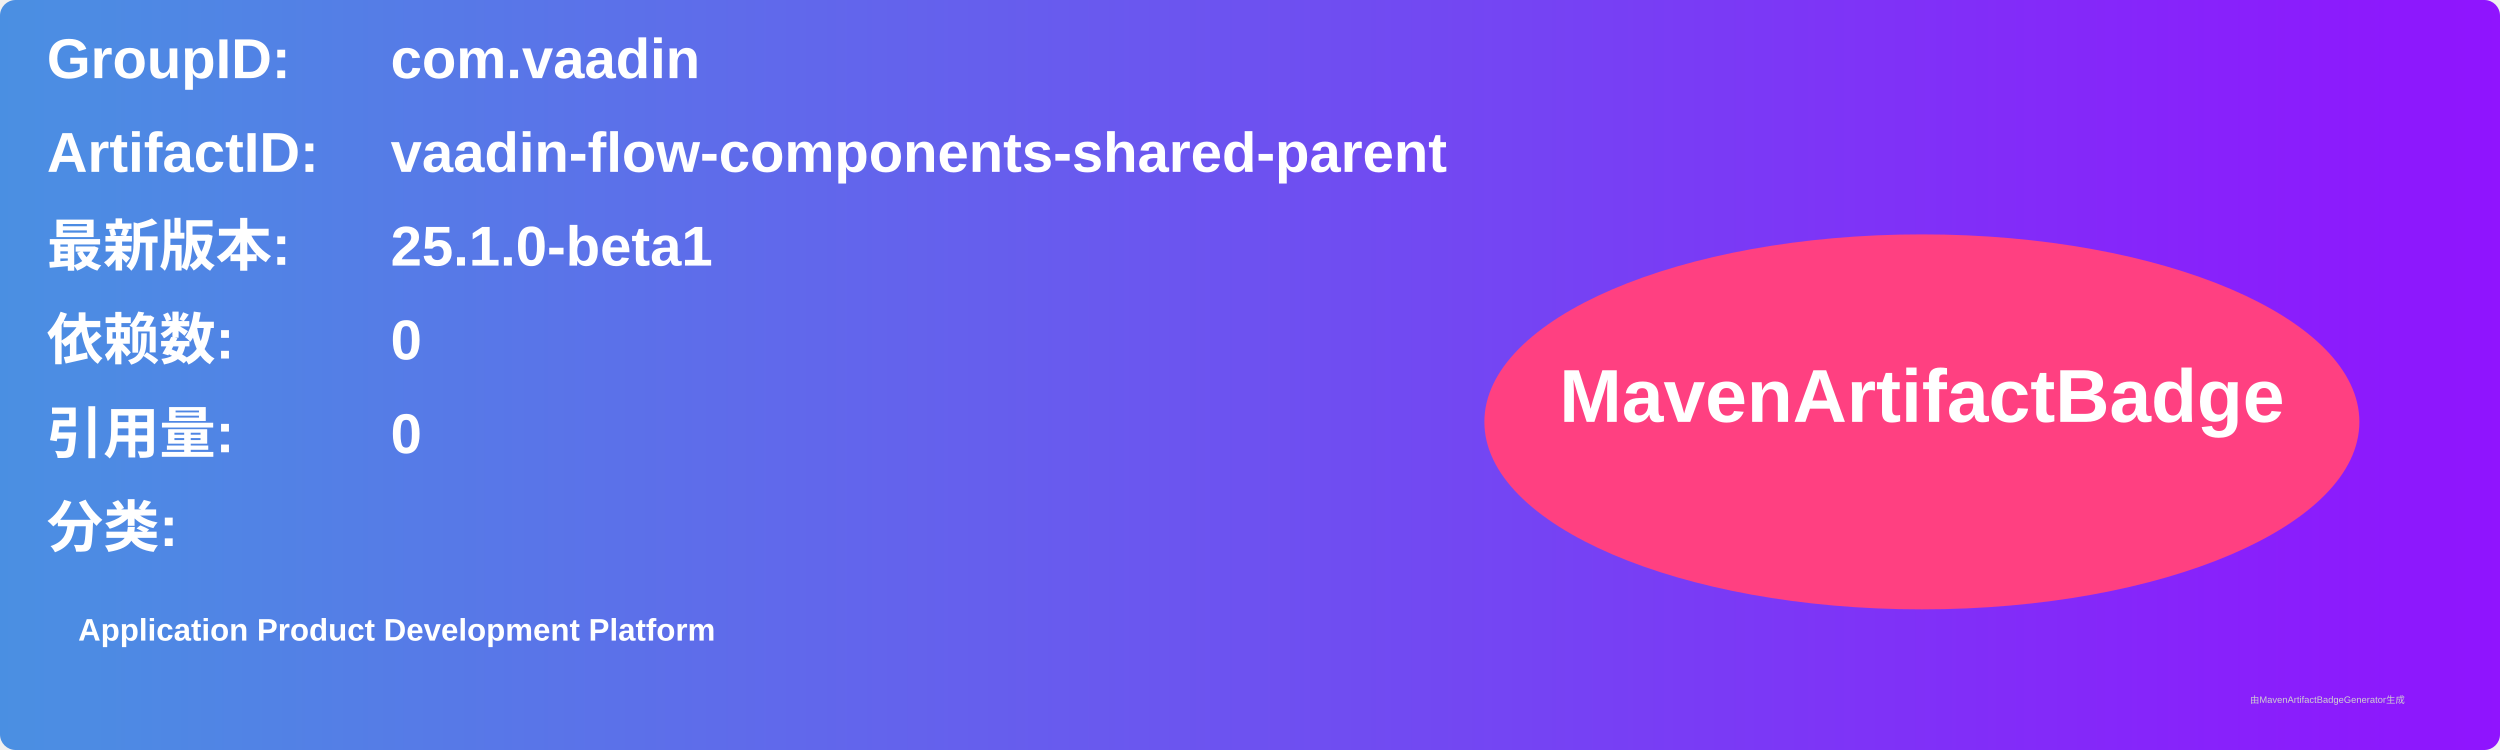
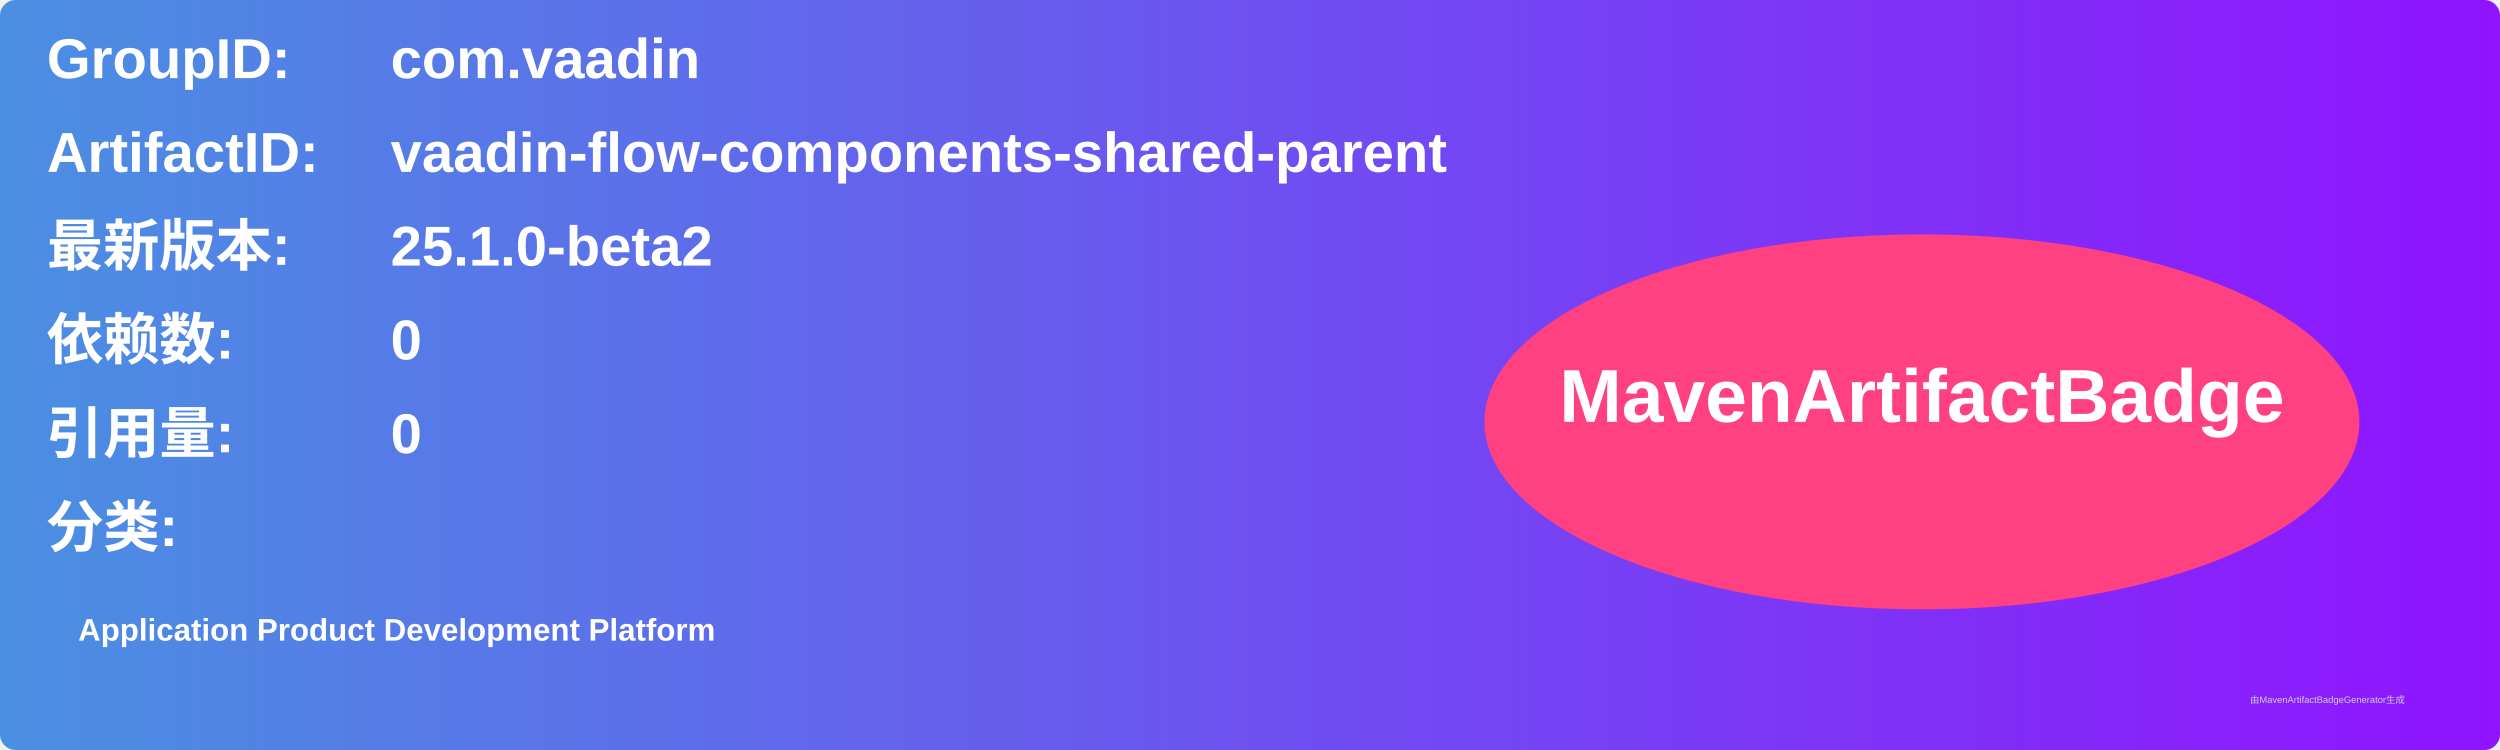
<svg xmlns="http://www.w3.org/2000/svg" width="800" height="240" viewBox="0 0 800 240">
  <linearGradient id="grad" x1="0%" y1="0%" x2="100%" y2="0%">
    <stop offset="0%" stop-color="#4a90e2" />
    <stop offset="100%" stop-color="#9013fe" />
  </linearGradient>
  <rect width="100%" height="100%" rx="5" ry="5" fill="url(#grad)" />
  <g transform="translate(15, 15)">
    <text x="0" y="10" font-family="Arial" font-size="18" fill="white" font-weight="bold" width="260">GroupID:</text>
    <text x="110" y="10" font-family="Arial" font-size="18" fill="white" font-weight="bold" width="460">com.vaadin</text>
    <text x="0" y="40" font-family="Arial" font-size="18" fill="white" font-weight="bold" width="260">ArtifactID:</text>
    <text x="110" y="40" font-family="Arial" font-size="18" fill="white" font-weight="bold" width="460">vaadin-flow-components-shared-parent</text>
    <text x="0" y="70" font-family="Arial" font-size="18" fill="white" font-weight="bold">最新版本:</text>
    <text x="110" y="70" font-family="Arial" font-size="18" fill="white" font-weight="bold">
-       <tspan font-weight="bold">25.1.0-beta1</tspan>
+       <tspan font-weight="bold">25.1.0-beta2</tspan>
    </text>
    <text x="0" y="100" font-family="Arial" font-size="18" fill="white" font-weight="bold">依赖数: </text>
    <text x="110" y="100" font-family="Arial" font-size="18" fill="white">
      <tspan font-weight="bold">0</tspan>
    </text>
    <text x="0" y="130" font-family="Arial" font-size="18" fill="white" font-weight="bold">引用量: </text>
    <text x="110" y="130" font-family="Arial" font-size="18" fill="white">
      <tspan font-weight="bold">0</tspan>
    </text>
    <text x="0" y="160" font-family="Arial" font-size="18" fill="white" font-weight="bold">分类:</text>
    <text x="10" y="190" font-family="Arial" font-size="10" fill="white">
      <tspan font-weight="bold">Application Product Development Platform</tspan>
    </text>
    <ellipse cx="600" cy="120" rx="140" ry="60" fill="#ff4081" />
    <text x="600" y="120" text-anchor="middle" font-family="Arial" font-size="24" fill="white" font-weight="bold">MavenArtifactBadge</text>
  </g>
  <text x="720" y="225" font-family="Arial" font-size="3" fill="#d0d0d0">由MavenArtifactBadgeGenerator生成</text>
</svg>
